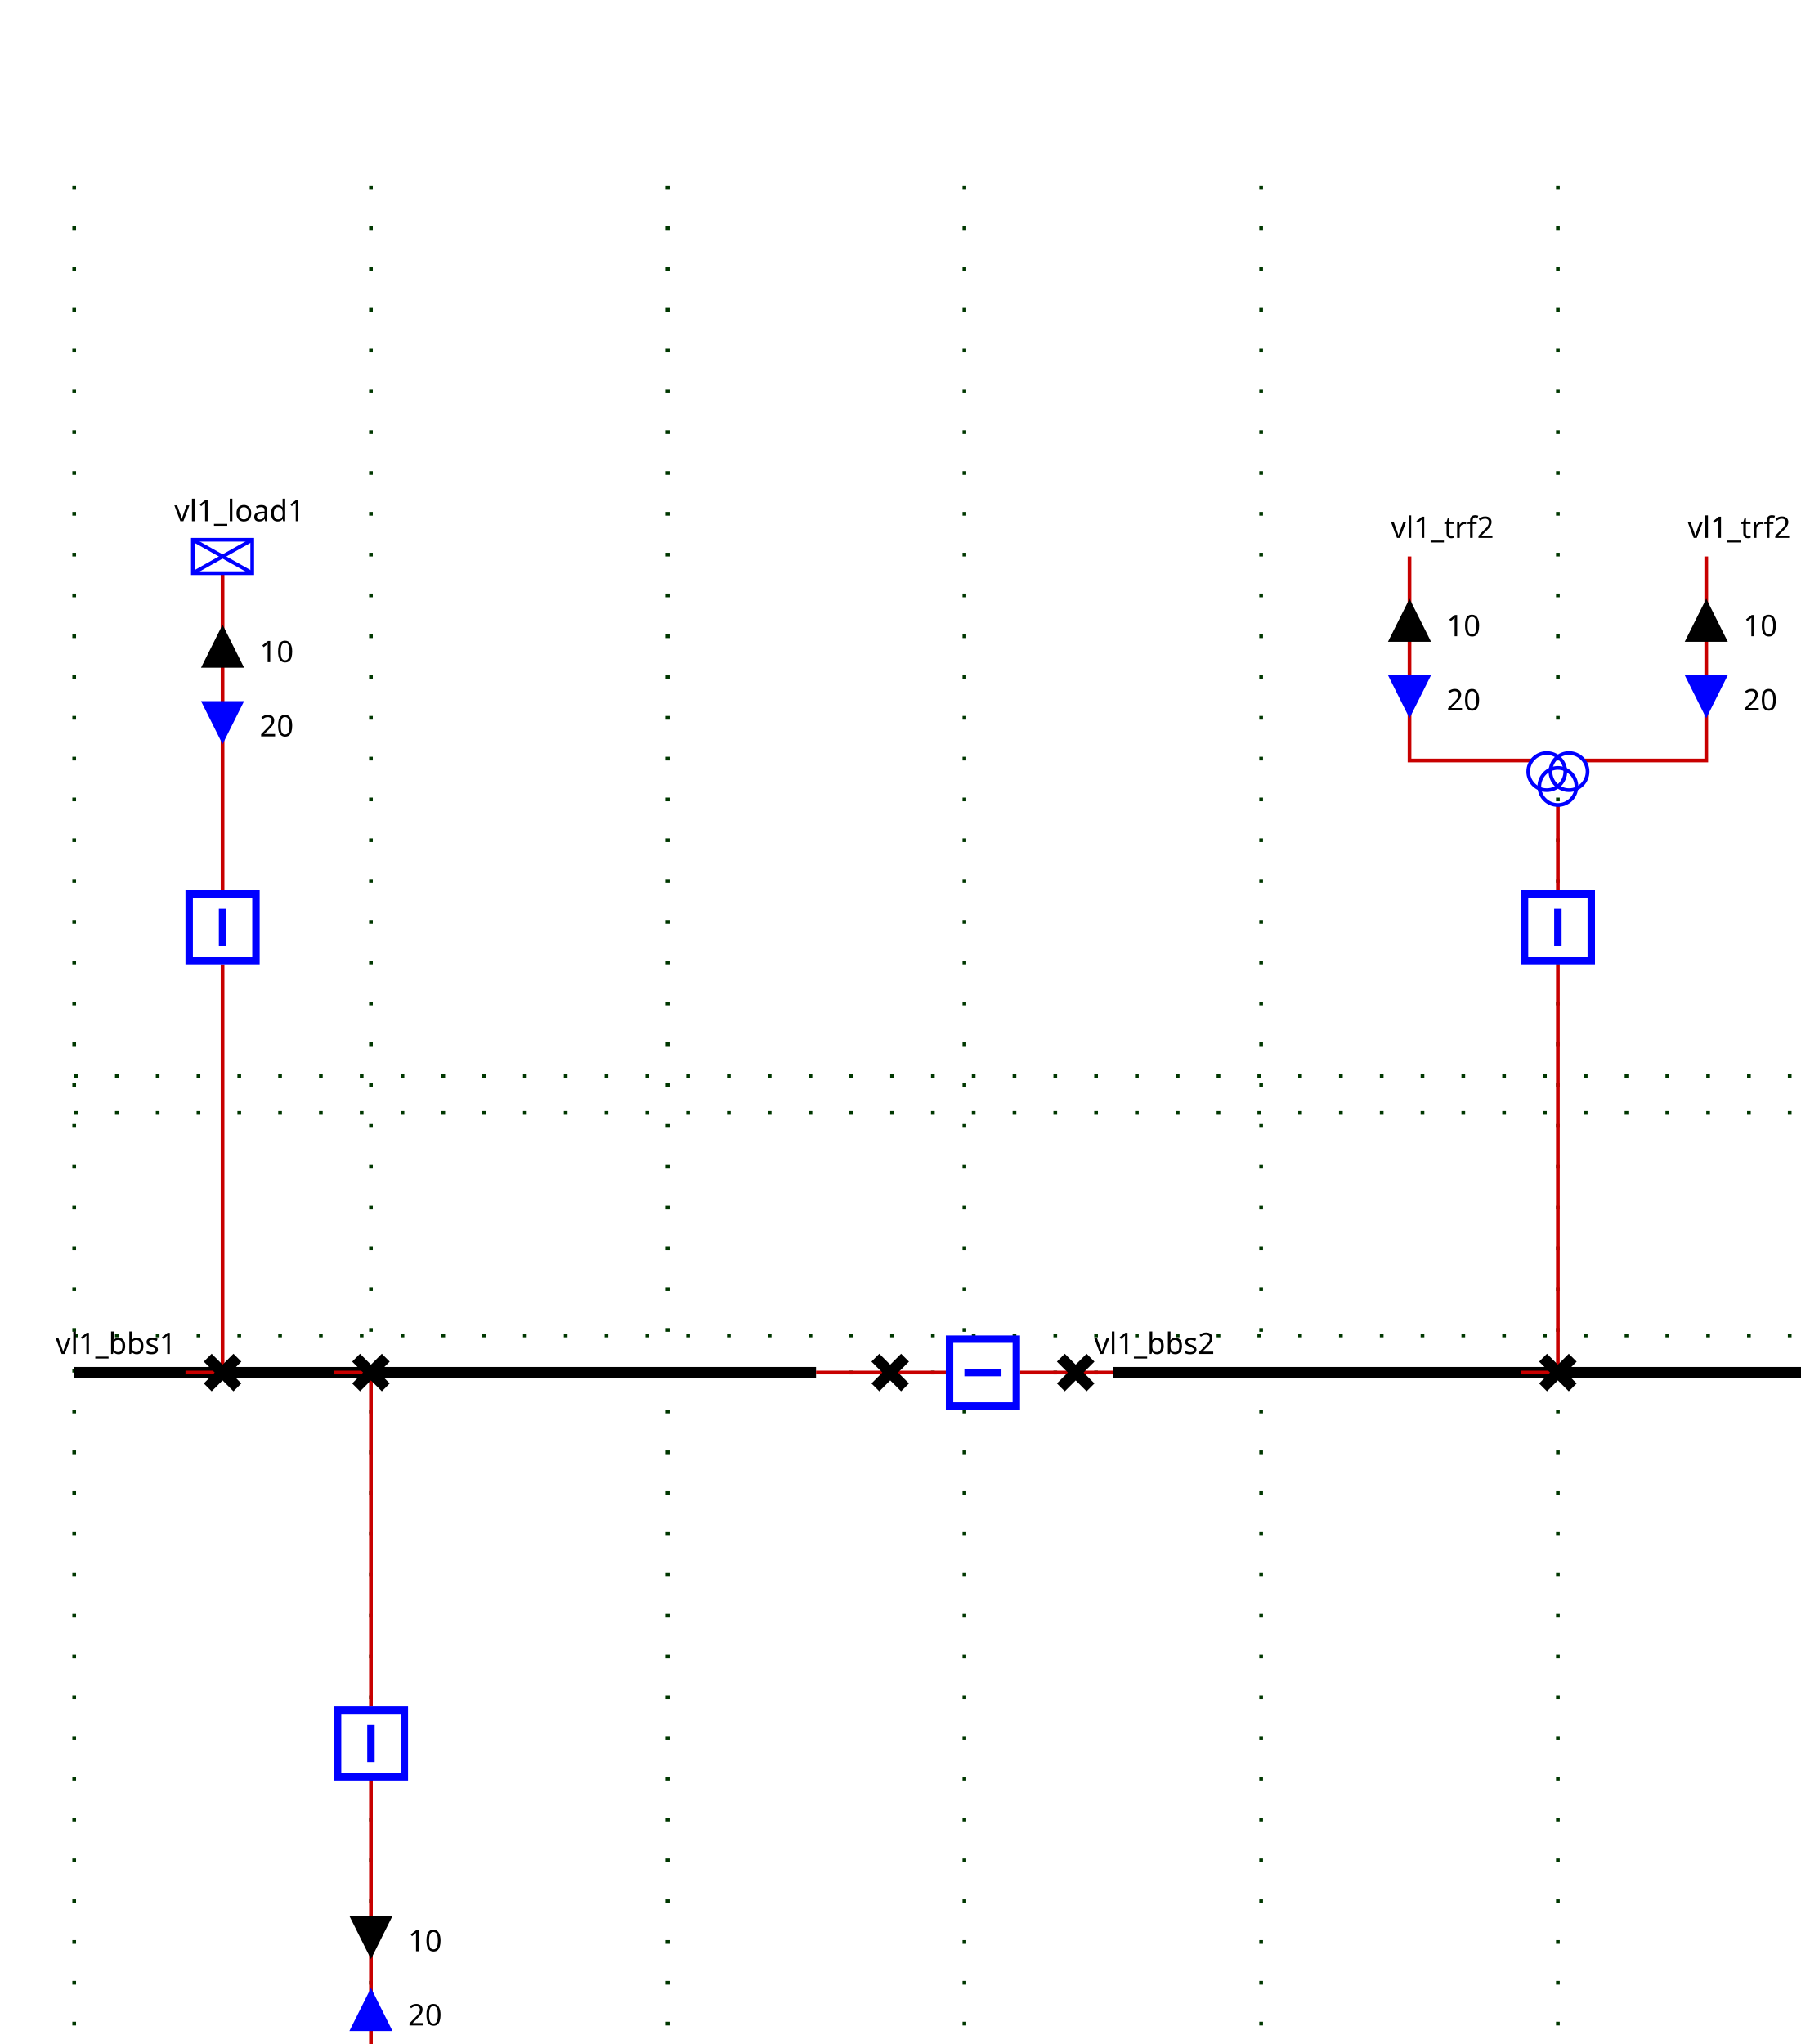
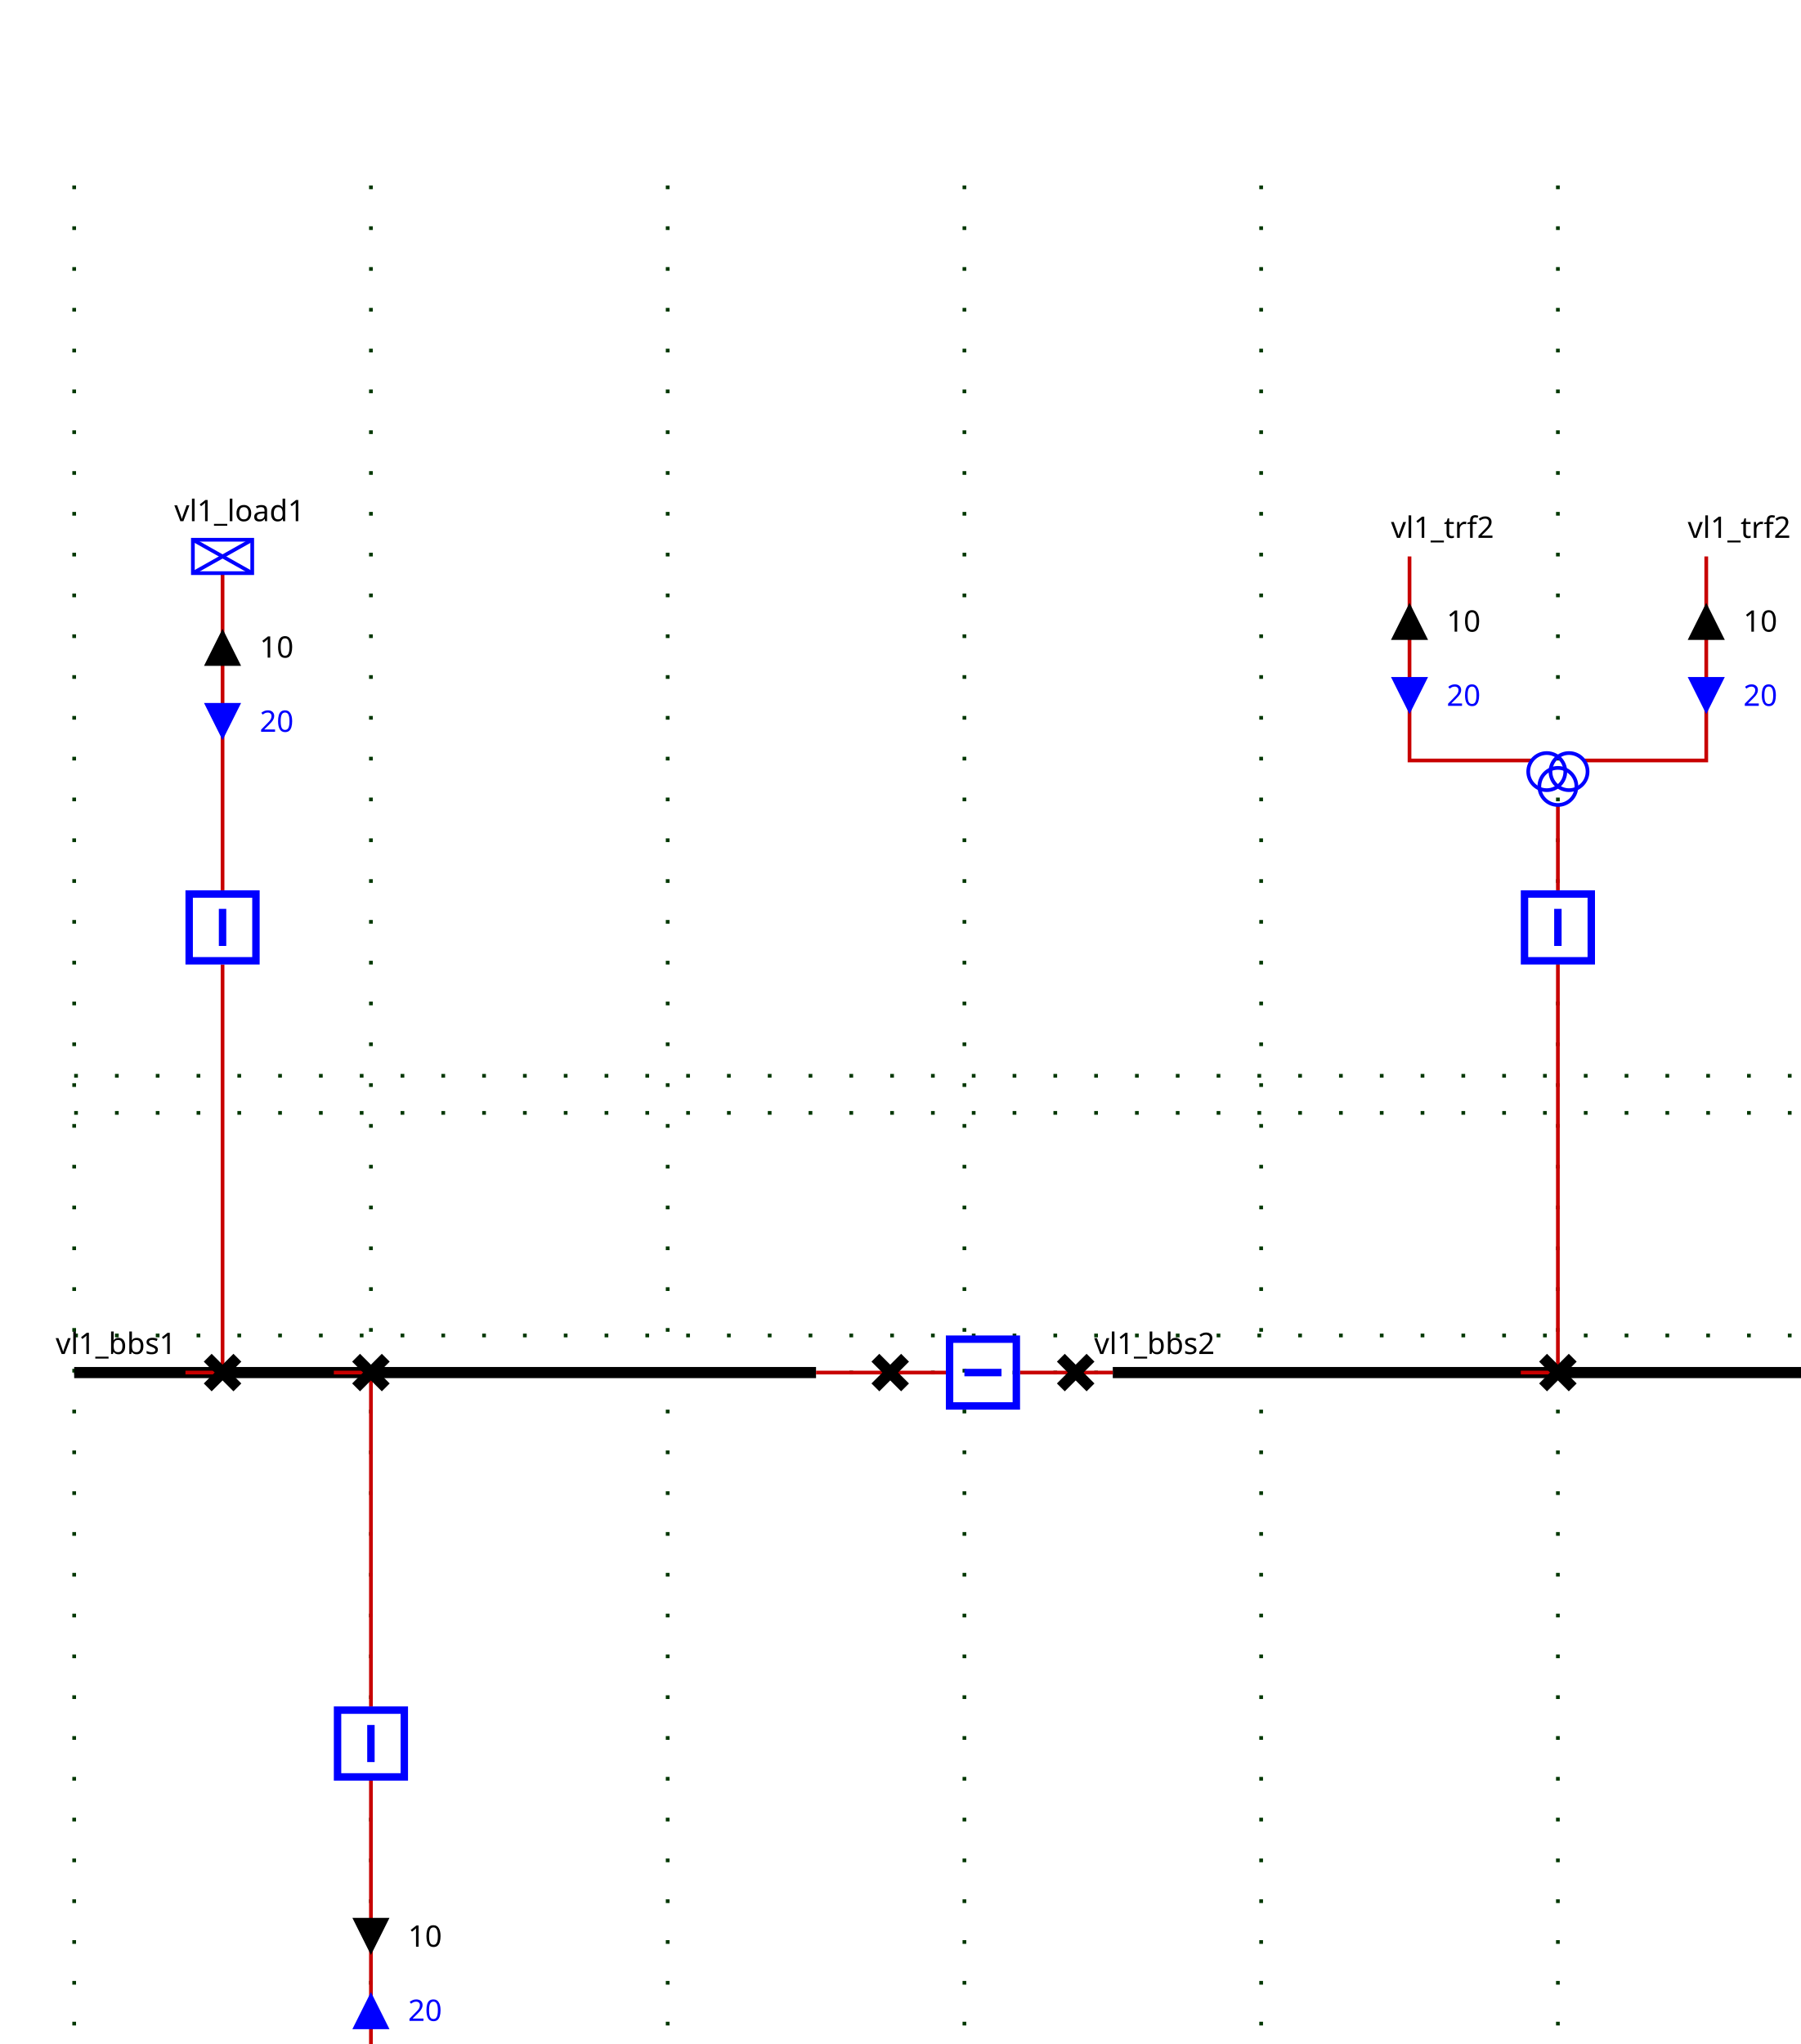
<svg xmlns="http://www.w3.org/2000/svg">
  <style>
- .BUSBAR_SECTION {
-     stroke: rgb(0,0,0);
-     stroke-width: 3;
- }
+ .up .arrow-down {visibility: hidden}
+ .down .arrow-up {visibility: hidden}
+ .closed .sw-open {visibility: hidden}
+ .open .sw-closed {visibility: hidden}
+ .hidden-internal-node {visibility: hidden}
+ polyline {fill: none}
+ .top-feeder .component-label {dominant-baseline: auto}
+ .bottom-feeder .component-label {dominant-baseline: hanging}
+ .arrow-label {dominant-baseline: middle}
+ .constant-color {stroke: blue; fill: none}
+ .wire.constant-color {stroke: #c80000}
+ .line.constant-color {stroke: blue}
+ .node.constant-color {stroke: none; fill: black}
+ .busbreaker-connection.constant-color {stroke: none; fill: black}
+ .busbar-section.constant-color {stroke: black}
+ .disconnector.constant-color {stroke: black}
+ .component-label {stroke: none; fill: black}
+ .busbar-section {stroke-width: 3}
+ .breaker {stroke-width: 2}
+ .disconnector {stroke-width: 3}
+ .vsc-converter-station {font-size: 7.43px}
+ .grid {stroke: #003700; stroke-dasharray: 1,10}
+ .arrow-p {fill:black}
+ .arrow-q {fill:blue}
+ .graph-label {font: 12px "Verdana"}
+ .component-label {font: 8px "Verdana"}
+ .arrow-label {font: 8px "Verdana"}

- .BREAKER {
-     stroke: rgb(0, 0, 255);
-     stroke-width: 2;
-     fill: rgb(255, 255, 255);
- }
- 
- .DISCONNECTOR {
-     stroke: rgb(0, 0, 0);
-     stroke-width: 3
- }
- 
- .GENERATOR {
-     stroke: rgb(0, 0, 255);
-     stroke-width: 1;
-     fill-opacity: 0;
- }
- 
- .LOAD {
-     stroke: rgb(0, 0, 255);
-     stroke-width: 1;
-     fill-opacity: 0;
- }
- 
- .LOAD_BREAK_SWITCH {
-     stroke: rgb(0, 0, 255);
-     stroke-width: 1;
-     fill: rgb(255, 255, 255);
- }
- 
- .NODE {
-     stroke: rgb(0, 0, 0);
-     fill: rgb(0, 0, 0);
-     fill-opacity: 1;
- }
- 
- .CAPACITOR {
-     stroke: rgb(0, 0, 255);
-     stroke-width: 1;
-     fill-opacity: 0;
- }
- 
- .INDUCTOR {
-     stroke: rgb(0, 0, 255);
-     stroke-width: 1;
-     fill-opacity: 0;
- }
- 
- .STATIC_VAR_COMPENSATOR {
-     stroke: rgb(0, 0, 255);
- }
- 
- .TWO_WINDINGS_TRANSFORMER {
-     stroke: rgb(0, 0, 255);
-     fill-opacity: 0;
- }
- 
- .THREE_WINDINGS_TRANSFORMER {
-     stroke: rgb(0, 0, 255);
-     fill-opacity: 0;
- }
- 
- .VSC_CONVERTER_STATION {
-     stroke: rgb(0, 0, 255);
-     font-size: 7.431px;
-     line-height: 1.25;
-     font-family: sans-serif;
-     font-variant-ligatures: normal;
-     font-variant-caps: normal;
-     font-variant-numeric: normal;
-     font-feature-settings: normal;
-     text-align: start;
-     letter-spacing: 0px;
-     word-spacing: 0px;
-     writing-mode: lr-tb;
-     text-anchor: start;
-     stroke-miterlimit: 4;
- }
- 
- .PHASE_SHIFT_TRANSFORMER {
-     stroke: rgb(0, 0, 255);
-     stroke-linecap: butt;
-     stroke-linejoin: miter;
-     stroke-miterlimit: 4;
-     stroke-width: 1;
-     fill-opacity: 0;
- }
- 
- .wire {
-     stroke: rgb(200,0,0);
-     stroke-width: 1;
-     fill-opacity: 0;
- }
- 
- .grid {
-     stroke: rgb(0,55,0);
-     stroke-width: 1;
-     stroke-dasharray: 1,10;
- }
- 
- .component-label {
-     fill: black;
-     color: black;
-     stroke: none;
-     fill-opacity: 1;
- }
- 
- .LINE {
-     stroke: rgb(0, 0, 255);
-     stroke-width: 1;
-     fill-opacity: 0;
- }
- .idvl1_95_d1 .open { visibility: hidden;}.idvl1_95_d1 .closed { visibility: visible;}
- .idvl1_95_b1 .open { visibility: hidden;}.idvl1_95_b1 .closed { visibility: visible;}
- .idvl1_95_d2 .open { visibility: hidden;}.idvl1_95_d2 .closed { visibility: visible;}
- .ARROW1_vl1_95_load1_UP .arrow-up {stroke: black; fill: black; fill-opacity:1; visibility: visible;}.ARROW1_vl1_95_load1_UP .arrow-down { stroke-opacity:0; fill-opacity:0; visibility: hidden;}.ARROW1_vl1_95_load1_DOWN .arrow-down {stroke: black; fill: black; fill-opacity:1;  visibility: visible;}.ARROW1_vl1_95_load1_DOWN .arrow-up { stroke-opacity:0; fill-opacity:0; visibility: hidden;}.ARROW2_vl1_95_load1_UP .arrow-up {stroke: blue; fill: blue; fill-opacity:1; visibility: visible;}.ARROW2_vl1_95_load1_UP .arrow-down { stroke-opacity:0; fill-opacity:0; visibility: hidden;}.ARROW2_vl1_95_load1_DOWN .arrow-down {stroke: blue; fill: blue; fill-opacity:1;  visibility: visible;}.ARROW2_vl1_95_load1_DOWN .arrow-up { stroke-opacity:0; fill-opacity:0; visibility: hidden;}
- .idvl1_95_bload1 .open { visibility: hidden;}.idvl1_95_bload1 .closed { visibility: visible;}
- .idvl1_95_dload1 .open { visibility: hidden;}.idvl1_95_dload1 .closed { visibility: visible;}
- .ARROW1_vl1_95_trf1_UP .arrow-up {stroke: black; fill: black; fill-opacity:1; visibility: visible;}.ARROW1_vl1_95_trf1_UP .arrow-down { stroke-opacity:0; fill-opacity:0; visibility: hidden;}.ARROW1_vl1_95_trf1_DOWN .arrow-down {stroke: black; fill: black; fill-opacity:1;  visibility: visible;}.ARROW1_vl1_95_trf1_DOWN .arrow-up { stroke-opacity:0; fill-opacity:0; visibility: hidden;}.ARROW2_vl1_95_trf1_UP .arrow-up {stroke: blue; fill: blue; fill-opacity:1; visibility: visible;}.ARROW2_vl1_95_trf1_UP .arrow-down { stroke-opacity:0; fill-opacity:0; visibility: hidden;}.ARROW2_vl1_95_trf1_DOWN .arrow-down {stroke: blue; fill: blue; fill-opacity:1;  visibility: visible;}.ARROW2_vl1_95_trf1_DOWN .arrow-up { stroke-opacity:0; fill-opacity:0; visibility: hidden;}
- .idvl1_95_btrf1 .open { visibility: hidden;}.idvl1_95_btrf1 .closed { visibility: visible;}
- .idvl1_95_dtrf1 .open { visibility: hidden;}.idvl1_95_dtrf1 .closed { visibility: visible;}
- .ARROW1_vl1_95_trf2_95_one_UP .arrow-up {stroke: black; fill: black; fill-opacity:1; visibility: visible;}.ARROW1_vl1_95_trf2_95_one_UP .arrow-down { stroke-opacity:0; fill-opacity:0; visibility: hidden;}.ARROW1_vl1_95_trf2_95_one_DOWN .arrow-down {stroke: black; fill: black; fill-opacity:1;  visibility: visible;}.ARROW1_vl1_95_trf2_95_one_DOWN .arrow-up { stroke-opacity:0; fill-opacity:0; visibility: hidden;}.ARROW2_vl1_95_trf2_95_one_UP .arrow-up {stroke: blue; fill: blue; fill-opacity:1; visibility: visible;}.ARROW2_vl1_95_trf2_95_one_UP .arrow-down { stroke-opacity:0; fill-opacity:0; visibility: hidden;}.ARROW2_vl1_95_trf2_95_one_DOWN .arrow-down {stroke: blue; fill: blue; fill-opacity:1;  visibility: visible;}.ARROW2_vl1_95_trf2_95_one_DOWN .arrow-up { stroke-opacity:0; fill-opacity:0; visibility: hidden;}
- .ARROW1_vl1_95_trf2_95_two_UP .arrow-up {stroke: black; fill: black; fill-opacity:1; visibility: visible;}.ARROW1_vl1_95_trf2_95_two_UP .arrow-down { stroke-opacity:0; fill-opacity:0; visibility: hidden;}.ARROW1_vl1_95_trf2_95_two_DOWN .arrow-down {stroke: black; fill: black; fill-opacity:1;  visibility: visible;}.ARROW1_vl1_95_trf2_95_two_DOWN .arrow-up { stroke-opacity:0; fill-opacity:0; visibility: hidden;}.ARROW2_vl1_95_trf2_95_two_UP .arrow-up {stroke: blue; fill: blue; fill-opacity:1; visibility: visible;}.ARROW2_vl1_95_trf2_95_two_UP .arrow-down { stroke-opacity:0; fill-opacity:0; visibility: hidden;}.ARROW2_vl1_95_trf2_95_two_DOWN .arrow-down {stroke: blue; fill: blue; fill-opacity:1;  visibility: visible;}.ARROW2_vl1_95_trf2_95_two_DOWN .arrow-up { stroke-opacity:0; fill-opacity:0; visibility: hidden;}
- .idvl1_95_btrf2 .open { visibility: hidden;}.idvl1_95_btrf2 .closed { visibility: visible;}
- .idvl1_95_dtrf2 .open { visibility: hidden;}.idvl1_95_dtrf2 .closed { visibility: visible;}
</style>
  <g>
    <g class="grid" id="GRID_vl1" transform="translate(20.0,50.0)">
      <line x1="0.0" x2="0.0" y1="0.0" y2="560.0" />
      <line x1="80.0" x2="80.0" y1="0.0" y2="560.0" />
      <line x1="160.0" x2="160.0" y1="0.0" y2="560.0" />
      <line x1="240.0" x2="240.0" y1="0.0" y2="560.0" />
      <line x1="320.0" x2="320.0" y1="0.0" y2="560.0" />
      <line x1="400.0" x2="400.0" y1="0.0" y2="560.0" />
      <line x1="480.0" x2="480.0" y1="0.0" y2="560.0" />
      <line x1="0.0" x2="480.0" y1="250.0" y2="250.0" />
      <line x1="0.0" x2="480.0" y1="310.0" y2="310.0" />
      <line x1="0.0" x2="480.0" y1="240.0" y2="240.0" />
      <line x1="0.0" x2="480.0" y1="320.0" y2="320.0" />
    </g>
-     <g class="BUSBAR_SECTION idvl1_95_bbs1" id="idvl1_95_bbs1" transform="translate(20.0,370.0)">
+     <g class="busbar-section constant-color" id="idvl1_95_bbs1" transform="translate(20.0,370.0)">
      <line x1="0" x2="200.0" y1="0" y2="0" />
-       <text class="component-label" font-family="Verdana" font-size="8" id="vl1_bbs1_NW_LABEL" transform="rotate(0,0,0)" x="-5.0" y="-5.0">vl1_bbs1</text>
-     </g>
-     <g class="BUSBAR_SECTION idvl1_95_bbs2" id="idvl1_95_bbs2" transform="translate(300.0,370.0)">
+       <text class="component-label" id="vl1_bbs1_NW_LABEL" transform="rotate(0,0,0)" x="-5.0" y="-5.0">vl1_bbs1</text>
+     </g>
+     <g class="busbar-section constant-color" id="idvl1_95_bbs2" transform="translate(300.0,370.0)">
      <line x1="0" x2="200.0" y1="0" y2="0" />
-       <text class="component-label" font-family="Verdana" font-size="8" id="vl1_bbs2_NW_LABEL" transform="rotate(0,0,0)" x="-5.0" y="-5.0">vl1_bbs2</text>
-     </g>
-     <g class="wire" id="_95_vl1_95_vl1_95_bbs1_95_vl1_95_d1">
+       <text class="component-label" id="vl1_bbs2_NW_LABEL" transform="rotate(0,0,0)" x="-5.0" y="-5.0">vl1_bbs2</text>
+     </g>
+     <g class="wire constant-color" id="_95_vl1_95_vl1_95_bbs1_95_vl1_95_d1">
      <polyline points="220.0,370.0,240.0,370.0" />
    </g>
-     <g class="wire" id="_95_vl1_95_vl1_95_d1_95_vl1_95_b1">
+     <g class="wire constant-color" id="_95_vl1_95_vl1_95_d1_95_vl1_95_b1">
      <polyline points="240.0,370.0,255.0,370.0" />
    </g>
-     <g class="wire" id="_95_vl1_95_vl1_95_b1_95_vl1_95_d2">
+     <g class="wire constant-color" id="_95_vl1_95_vl1_95_b1_95_vl1_95_d2">
      <polyline points="275.0,370.0,290.0,370.0" />
    </g>
-     <g class="wire" id="_95_vl1_95_vl1_95_d2_95_vl1_95_bbs2">
+     <g class="wire constant-color" id="_95_vl1_95_vl1_95_d2_95_vl1_95_bbs2">
      <polyline points="290.0,370.0,300.0,370.0" />
    </g>
-     <g class="wire" id="_95_vl1_95_vl1_95_load1_95_vl1_95_bload1">
+     <g class="wire constant-color" id="_95_vl1_95_vl1_95_load1_95_vl1_95_bload1">
      <polyline points="60.0,154.5,60.0,240.0" />
    </g>
-     <g class="ARROW1_vl1_95_load1_UP" id="_95_vl1_95_vl1_95_load1_95_vl1_95_bload1_ARROW1" transform="matrix(1.0,0.0,-0.0,1.0,55.0,169.5)">
-       <g class="arrow-up" id="_95_vl1_95_vl1_95_load1_95_vl1_95_bload1_ARROW1_ARROW-arrow-up">
-         <polygon points="5,0 10,10 0,10" />
-       </g>
-       <g class="arrow-down" id="_95_vl1_95_vl1_95_load1_95_vl1_95_bload1_ARROW1_ARROW-arrow-down">
-         <polygon points="0,0 10,0 5,10" />
-       </g>
-       <text class="component-label" font-family="Verdana" font-size="8" textLength="25" transform="rotate(0,0,0)" x="15.0" xml:space="preserve" y="9.0">10   </text>
-     </g>
-     <g class="ARROW2_vl1_95_load1_DOWN" id="_95_vl1_95_vl1_95_load1_95_vl1_95_bload1_ARROW2" transform="matrix(1.0,0.0,-0.0,1.0,55.0,189.5)">
-       <g class="arrow-up" id="_95_vl1_95_vl1_95_load1_95_vl1_95_bload1_ARROW2_ARROW-arrow-up">
-         <polygon points="5,0 10,10 0,10" />
-       </g>
-       <g class="arrow-down" id="_95_vl1_95_vl1_95_load1_95_vl1_95_bload1_ARROW2_ARROW-arrow-down">
-         <polygon points="0,0 10,0 5,10" />
-       </g>
-       <text class="component-label" font-family="Verdana" font-size="8" textLength="25" transform="rotate(0,0,0)" x="15.0" xml:space="preserve" y="9.0">20   </text>
-     </g>
-     <g class="wire" id="_95_vl1_95_vl1_95_bload1_95_vl1_95_dload1">
+     <g class="arrow-p up" id="_95_vl1_95_vl1_95_load1_95_vl1_95_bload1_ARROW1" transform="matrix(1.0,0.0,-0.0,1.0,55.0,169.5)">
+       <polygon class="arrow-up" points="5,0 10,10 0,10" />
+       <polygon class="arrow-down" points="0,0 10,0 5,10" />
+       <text class="arrow-label" transform="rotate(0,0,0)" x="15.0" y="5.0">10</text>
+     </g>
+     <g class="arrow-q down" id="_95_vl1_95_vl1_95_load1_95_vl1_95_bload1_ARROW2" transform="matrix(1.0,0.0,-0.0,1.0,55.0,189.5)">
+       <polygon class="arrow-up" points="5,0 10,10 0,10" />
+       <polygon class="arrow-down" points="0,0 10,0 5,10" />
+       <text class="arrow-label" transform="rotate(0,0,0)" x="15.0" y="5.0">20</text>
+     </g>
+     <g class="wire constant-color" id="_95_vl1_95_vl1_95_bload1_95_vl1_95_dload1">
      <polyline points="60.0,260.0,60.0,370.0" />
    </g>
-     <g class="wire" id="_95_vl1_95_vl1_95_dload1_95_vl1_95_bbs1">
+     <g class="wire constant-color" id="_95_vl1_95_vl1_95_dload1_95_vl1_95_bbs1">
      <polyline points="60.0,370.0,50.0,370.0" />
    </g>
-     <g class="wire" id="_95_vl1_95_vl1_95_trf1_95_vl1_95_btrf1">
+     <g class="wire constant-color" id="_95_vl1_95_vl1_95_trf1_95_vl1_95_btrf1">
      <polyline points="100.0,562.0,100.0,480.0" />
    </g>
-     <g class="ARROW2_vl1_95_trf1_DOWN" id="_95_vl1_95_vl1_95_trf1_95_vl1_95_btrf1_ARROW2" transform="matrix(1.0,0.0,-0.0,1.0,95.0,537.0)">
-       <g class="arrow-up" id="_95_vl1_95_vl1_95_trf1_95_vl1_95_btrf1_ARROW2_ARROW-arrow-up" transform="rotate(180.0,5.0,5.0)">
-         <polygon points="5,0 10,10 0,10" />
-       </g>
-       <g class="arrow-down" id="_95_vl1_95_vl1_95_trf1_95_vl1_95_btrf1_ARROW2_ARROW-arrow-down" transform="rotate(180.0,5.0,5.0)">
-         <polygon points="0,0 10,0 5,10" />
-       </g>
-       <text class="component-label" font-family="Verdana" font-size="8" textLength="25" transform="rotate(0,0,0)" x="15.0" xml:space="preserve" y="9.0">20   </text>
-     </g>
-     <g class="ARROW1_vl1_95_trf1_UP" id="_95_vl1_95_vl1_95_trf1_95_vl1_95_btrf1_ARROW1" transform="matrix(1.0,0.0,-0.0,1.0,95.0,517.0)">
-       <g class="arrow-up" id="_95_vl1_95_vl1_95_trf1_95_vl1_95_btrf1_ARROW1_ARROW-arrow-up" transform="rotate(180.0,5.0,5.0)">
-         <polygon points="5,0 10,10 0,10" />
-       </g>
-       <g class="arrow-down" id="_95_vl1_95_vl1_95_trf1_95_vl1_95_btrf1_ARROW1_ARROW-arrow-down" transform="rotate(180.0,5.0,5.0)">
-         <polygon points="0,0 10,0 5,10" />
-       </g>
-       <text class="component-label" font-family="Verdana" font-size="8" textLength="25" transform="rotate(0,0,0)" x="15.0" xml:space="preserve" y="9.0">10   </text>
-     </g>
-     <g class="wire" id="_95_vl1_95_vl1_95_btrf1_95_vl1_95_dtrf1">
+     <g class="arrow-q down" id="_95_vl1_95_vl1_95_trf1_95_vl1_95_btrf1_ARROW2" transform="matrix(1.0,0.0,-0.0,1.0,95.0,537.0)">
+       <polygon class="arrow-up" points="5,0 10,10 0,10" transform="rotate(180.0,5.0,5.0)" />
+       <polygon class="arrow-down" points="0,0 10,0 5,10" transform="rotate(180.0,5.0,5.0)" />
+       <text class="arrow-label" transform="rotate(0,0,0)" x="15.0" y="5.0">20</text>
+     </g>
+     <g class="arrow-p up" id="_95_vl1_95_vl1_95_trf1_95_vl1_95_btrf1_ARROW1" transform="matrix(1.0,0.0,-0.0,1.0,95.0,517.0)">
+       <polygon class="arrow-up" points="5,0 10,10 0,10" transform="rotate(180.0,5.0,5.0)" />
+       <polygon class="arrow-down" points="0,0 10,0 5,10" transform="rotate(180.0,5.0,5.0)" />
+       <text class="arrow-label" transform="rotate(0,0,0)" x="15.0" y="5.0">10</text>
+     </g>
+     <g class="wire constant-color" id="_95_vl1_95_vl1_95_btrf1_95_vl1_95_dtrf1">
      <polyline points="100.0,460.0,100.0,370.0" />
    </g>
-     <g class="wire" id="_95_vl1_95_vl1_95_dtrf1_95_vl1_95_bbs1">
+     <g class="wire constant-color" id="_95_vl1_95_vl1_95_dtrf1_95_vl1_95_bbs1">
      <polyline points="100.0,370.0,90.0,370.0" />
    </g>
-     <g class="wire" id="_95_vl1_95_vl1_95_trf2_95_one_95_FICT_95_vl1_95_vl1_95_trf2">
+     <g class="wire constant-color" id="_95_vl1_95_vl1_95_trf2_95_one_95_FICT_95_vl1_95_vl1_95_trf2">
      <polyline points="380.0,150.0,380.0,205.0,413.0,205.0" />
    </g>
-     <g class="ARROW1_vl1_95_trf2_95_one_UP" id="_95_vl1_95_vl1_95_trf2_95_one_95_FICT_95_vl1_95_vl1_95_trf2_ARROW1" transform="matrix(1.0,0.0,-0.0,1.0,375.0,162.5)">
-       <g class="arrow-up" id="_95_vl1_95_vl1_95_trf2_95_one_95_FICT_95_vl1_95_vl1_95_trf2_ARROW1_ARROW-arrow-up">
-         <polygon points="5,0 10,10 0,10" />
-       </g>
-       <g class="arrow-down" id="_95_vl1_95_vl1_95_trf2_95_one_95_FICT_95_vl1_95_vl1_95_trf2_ARROW1_ARROW-arrow-down">
-         <polygon points="0,0 10,0 5,10" />
-       </g>
-       <text class="component-label" font-family="Verdana" font-size="8" textLength="25" transform="rotate(0,0,0)" x="15.0" xml:space="preserve" y="9.0">10   </text>
-     </g>
-     <g class="ARROW2_vl1_95_trf2_95_one_DOWN" id="_95_vl1_95_vl1_95_trf2_95_one_95_FICT_95_vl1_95_vl1_95_trf2_ARROW2" transform="matrix(1.0,0.0,-0.0,1.0,375.0,182.5)">
-       <g class="arrow-up" id="_95_vl1_95_vl1_95_trf2_95_one_95_FICT_95_vl1_95_vl1_95_trf2_ARROW2_ARROW-arrow-up">
-         <polygon points="5,0 10,10 0,10" />
-       </g>
-       <g class="arrow-down" id="_95_vl1_95_vl1_95_trf2_95_one_95_FICT_95_vl1_95_vl1_95_trf2_ARROW2_ARROW-arrow-down">
-         <polygon points="0,0 10,0 5,10" />
-       </g>
-       <text class="component-label" font-family="Verdana" font-size="8" textLength="25" transform="rotate(0,0,0)" x="15.0" xml:space="preserve" y="9.0">20   </text>
-     </g>
-     <g class="wire" id="_95_vl1_95_vl1_95_trf2_95_two_95_FICT_95_vl1_95_vl1_95_trf2">
+     <g class="arrow-p up" id="_95_vl1_95_vl1_95_trf2_95_one_95_FICT_95_vl1_95_vl1_95_trf2_ARROW1" transform="matrix(1.0,0.0,-0.0,1.0,375.0,162.5)">
+       <polygon class="arrow-up" points="5,0 10,10 0,10" />
+       <polygon class="arrow-down" points="0,0 10,0 5,10" />
+       <text class="arrow-label" transform="rotate(0,0,0)" x="15.0" y="5.0">10</text>
+     </g>
+     <g class="arrow-q down" id="_95_vl1_95_vl1_95_trf2_95_one_95_FICT_95_vl1_95_vl1_95_trf2_ARROW2" transform="matrix(1.0,0.0,-0.0,1.0,375.0,182.5)">
+       <polygon class="arrow-up" points="5,0 10,10 0,10" />
+       <polygon class="arrow-down" points="0,0 10,0 5,10" />
+       <text class="arrow-label" transform="rotate(0,0,0)" x="15.0" y="5.0">20</text>
+     </g>
+     <g class="wire constant-color" id="_95_vl1_95_vl1_95_trf2_95_two_95_FICT_95_vl1_95_vl1_95_trf2">
      <polyline points="460.0,150.0,460.0,205.0,427.0,205.0" />
    </g>
-     <g class="ARROW1_vl1_95_trf2_95_two_UP" id="_95_vl1_95_vl1_95_trf2_95_two_95_FICT_95_vl1_95_vl1_95_trf2_ARROW1" transform="matrix(1.0,0.0,-0.0,1.0,455.0,162.5)">
-       <g class="arrow-up" id="_95_vl1_95_vl1_95_trf2_95_two_95_FICT_95_vl1_95_vl1_95_trf2_ARROW1_ARROW-arrow-up">
-         <polygon points="5,0 10,10 0,10" />
-       </g>
-       <g class="arrow-down" id="_95_vl1_95_vl1_95_trf2_95_two_95_FICT_95_vl1_95_vl1_95_trf2_ARROW1_ARROW-arrow-down">
-         <polygon points="0,0 10,0 5,10" />
-       </g>
-       <text class="component-label" font-family="Verdana" font-size="8" textLength="25" transform="rotate(0,0,0)" x="15.0" xml:space="preserve" y="9.0">10   </text>
-     </g>
-     <g class="ARROW2_vl1_95_trf2_95_two_DOWN" id="_95_vl1_95_vl1_95_trf2_95_two_95_FICT_95_vl1_95_vl1_95_trf2_ARROW2" transform="matrix(1.0,0.0,-0.0,1.0,455.0,182.5)">
-       <g class="arrow-up" id="_95_vl1_95_vl1_95_trf2_95_two_95_FICT_95_vl1_95_vl1_95_trf2_ARROW2_ARROW-arrow-up">
-         <polygon points="5,0 10,10 0,10" />
-       </g>
-       <g class="arrow-down" id="_95_vl1_95_vl1_95_trf2_95_two_95_FICT_95_vl1_95_vl1_95_trf2_ARROW2_ARROW-arrow-down">
-         <polygon points="0,0 10,0 5,10" />
-       </g>
-       <text class="component-label" font-family="Verdana" font-size="8" textLength="25" transform="rotate(0,0,0)" x="15.0" xml:space="preserve" y="9.0">20   </text>
-     </g>
-     <g class="wire" id="_95_vl1_95_FICT_95_vl1_95_vl1_95_trf2_95_vl1_95_btrf2">
+     <g class="arrow-p up" id="_95_vl1_95_vl1_95_trf2_95_two_95_FICT_95_vl1_95_vl1_95_trf2_ARROW1" transform="matrix(1.0,0.0,-0.0,1.0,455.0,162.5)">
+       <polygon class="arrow-up" points="5,0 10,10 0,10" />
+       <polygon class="arrow-down" points="0,0 10,0 5,10" />
+       <text class="arrow-label" transform="rotate(0,0,0)" x="15.0" y="5.0">10</text>
+     </g>
+     <g class="arrow-q down" id="_95_vl1_95_vl1_95_trf2_95_two_95_FICT_95_vl1_95_vl1_95_trf2_ARROW2" transform="matrix(1.0,0.0,-0.0,1.0,455.0,182.5)">
+       <polygon class="arrow-up" points="5,0 10,10 0,10" />
+       <polygon class="arrow-down" points="0,0 10,0 5,10" />
+       <text class="arrow-label" transform="rotate(0,0,0)" x="15.0" y="5.0">20</text>
+     </g>
+     <g class="wire constant-color" id="_95_vl1_95_FICT_95_vl1_95_vl1_95_trf2_95_vl1_95_btrf2">
      <polyline points="420.0,217.0,420.0,240.0" />
    </g>
-     <g class="wire" id="_95_vl1_95_vl1_95_btrf2_95_vl1_95_dtrf2">
+     <g class="wire constant-color" id="_95_vl1_95_vl1_95_btrf2_95_vl1_95_dtrf2">
      <polyline points="420.0,260.0,420.0,370.0" />
    </g>
-     <g class="wire" id="_95_vl1_95_vl1_95_dtrf2_95_vl1_95_bbs2">
+     <g class="wire constant-color" id="_95_vl1_95_vl1_95_dtrf2_95_vl1_95_bbs2">
      <polyline points="420.0,370.0,410.0,370.0" />
    </g>
-     <g class="DISCONNECTOR idvl1_95_d1" id="idvl1_95_d1" transform="translate(236.0,366.0)">
-       <g class="closed" id="idvl1_95_d1_DISCONNECTOR-closed">
-         <line x1="0" x2="8" y1="0" y2="8" />
-         <line x1="8" x2="0" y1="0" y2="8" />
-       </g>
-       <g class="open" id="idvl1_95_d1_DISCONNECTOR-open">
-         <line x1="8" x2="0" y1="0" y2="8" />
-       </g>
-     </g>
-     <g class="BREAKER idvl1_95_b1" id="idvl1_95_b1" transform="matrix(0.0,1.0,-1.0,0.0,275.0,360.0)">
-       <g class="closed" id="idvl1_95_b1_BREAKER-closed">
-         <rect height="18" width="18" x="1" y="1" />
-         <line x1="10" x2="10" y1="5" y2="15" />
-       </g>
-       <g class="open" id="idvl1_95_b1_BREAKER-open">
-         <rect height="18" width="18" x="1" y="1" />
-         <line x1="5" x2="15" y1="10" y2="10" />
-       </g>
-     </g>
-     <g class="DISCONNECTOR idvl1_95_d2" id="idvl1_95_d2" transform="translate(286.0,366.0)">
-       <g class="closed" id="idvl1_95_d2_DISCONNECTOR-closed">
-         <line x1="0" x2="8" y1="0" y2="8" />
-         <line x1="8" x2="0" y1="0" y2="8" />
-       </g>
-       <g class="open" id="idvl1_95_d2_DISCONNECTOR-open">
-         <line x1="8" x2="0" y1="0" y2="8" />
-       </g>
-     </g>
-     <g class="LOAD idvl1_95_load1" id="idvl1_95_load1" transform="translate(52.0,145.5)">
+     <g class="disconnector constant-color closed" id="idvl1_95_d1" transform="translate(236.0,366.0)">
+       <g class="sw-closed">
+         <line x1="0" x2="8" y1="0" y2="8" />
+         <line x1="8" x2="0" y1="0" y2="8" />
+       </g>
+       <g class="sw-open">
+         <line x1="8" x2="0" y1="0" y2="8" />
+       </g>
+     </g>
+     <g class="breaker constant-color closed" id="idvl1_95_b1" transform="matrix(0.0,1.0,-1.0,0.0,275.0,360.0)">
+       <g class="sw-closed">
+         <rect height="18" width="18" x="1" y="1" />
+         <line x1="10" x2="10" y1="5" y2="15" />
+       </g>
+       <g class="sw-open">
+         <rect height="18" width="18" x="1" y="1" />
+         <line x1="5" x2="15" y1="10" y2="10" />
+       </g>
+     </g>
+     <g class="disconnector constant-color closed" id="idvl1_95_d2" transform="translate(286.0,366.0)">
+       <g class="sw-closed">
+         <line x1="0" x2="8" y1="0" y2="8" />
+         <line x1="8" x2="0" y1="0" y2="8" />
+       </g>
+       <g class="sw-open">
+         <line x1="8" x2="0" y1="0" y2="8" />
+       </g>
+     </g>
+     <g class="load constant-color" id="idvl1_95_load1" transform="translate(52.0,145.5)">
      <rect height="9" width="16" />
      <line x1="0" x2="16" y1="0" y2="9" />
      <line x1="16" x2="0" y1="0" y2="9" />
-       <text class="component-label" font-family="Verdana" font-size="8" id="vl1_load1__LABEL" transform="rotate(0,0,0)" x="-5.0" y="-5.0">vl1_load1</text>
-     </g>
-     <g class="BREAKER idvl1_95_bload1" id="idvl1_95_bload1" transform="translate(50.0,240.0)">
-       <g class="closed" id="idvl1_95_bload1_BREAKER-closed">
-         <rect height="18" width="18" x="1" y="1" />
-         <line x1="10" x2="10" y1="5" y2="15" />
-       </g>
-       <g class="open" id="idvl1_95_bload1_BREAKER-open">
-         <rect height="18" width="18" x="1" y="1" />
-         <line x1="5" x2="15" y1="10" y2="10" />
-       </g>
-     </g>
-     <g class="DISCONNECTOR idvl1_95_dload1" id="idvl1_95_dload1" transform="translate(56.0,366.0)">
-       <g class="closed" id="idvl1_95_dload1_DISCONNECTOR-closed">
-         <line x1="0" x2="8" y1="0" y2="8" />
-         <line x1="8" x2="0" y1="0" y2="8" />
-       </g>
-       <g class="open" id="idvl1_95_dload1_DISCONNECTOR-open">
-         <line x1="8" x2="0" y1="0" y2="8" />
-       </g>
-     </g>
-     <g class="TWO_WINDINGS_TRANSFORMER idvl1_95_trf1" id="idvl1_95_trf1" transform="translate(95.0,562.5)">
+       <text class="component-label" id="vl1_load1__LABEL" transform="rotate(0,0,0)" x="-5.0" y="-5.0">vl1_load1</text>
+     </g>
+     <g class="breaker constant-color closed" id="idvl1_95_bload1" transform="translate(50.0,240.0)">
+       <g class="sw-closed">
+         <rect height="18" width="18" x="1" y="1" />
+         <line x1="10" x2="10" y1="5" y2="15" />
+       </g>
+       <g class="sw-open">
+         <rect height="18" width="18" x="1" y="1" />
+         <line x1="5" x2="15" y1="10" y2="10" />
+       </g>
+     </g>
+     <g class="disconnector constant-color closed" id="idvl1_95_dload1" transform="translate(56.0,366.0)">
+       <g class="sw-closed">
+         <line x1="0" x2="8" y1="0" y2="8" />
+         <line x1="8" x2="0" y1="0" y2="8" />
+       </g>
+       <g class="sw-open">
+         <line x1="8" x2="0" y1="0" y2="8" />
+       </g>
+     </g>
+     <g class="two-wt constant-color" id="idvl1_95_trf1" transform="translate(95.0,562.5)">
      <circle cx="5" cy="10" id="idvl1_95_trf1_TWO_WINDINGS_TRANSFORMER-WINDING1" r="5" />
      <circle cx="5" cy="5" id="idvl1_95_trf1_TWO_WINDINGS_TRANSFORMER-WINDING2" r="5" />
-       <text class="component-label" font-family="Verdana" font-size="8" id="vl1_trf1__LABEL" transform="rotate(0,0,0)" x="-5.0" y="-5.0">vl1_trf1</text>
-     </g>
-     <g class="BREAKER idvl1_95_btrf1" id="idvl1_95_btrf1" transform="translate(90.0,460.0)">
-       <g class="closed" id="idvl1_95_btrf1_BREAKER-closed">
-         <rect height="18" width="18" x="1" y="1" />
-         <line x1="10" x2="10" y1="5" y2="15" />
-       </g>
-       <g class="open" id="idvl1_95_btrf1_BREAKER-open">
-         <rect height="18" width="18" x="1" y="1" />
-         <line x1="5" x2="15" y1="10" y2="10" />
-       </g>
-     </g>
-     <g class="DISCONNECTOR idvl1_95_dtrf1" id="idvl1_95_dtrf1" transform="translate(96.0,366.0)">
-       <g class="closed" id="idvl1_95_dtrf1_DISCONNECTOR-closed">
-         <line x1="0" x2="8" y1="0" y2="8" />
-         <line x1="8" x2="0" y1="0" y2="8" />
-       </g>
-       <g class="open" id="idvl1_95_dtrf1_DISCONNECTOR-open">
-         <line x1="8" x2="0" y1="0" y2="8" />
-       </g>
-     </g>
-     <g class="LINE idvl1_95_trf2_95_one" id="idvl1_95_trf2_95_one" transform="translate(380.0,150.0)">
-       <text class="component-label" font-family="Verdana" font-size="8" id="vl1_trf2_one__LABEL" transform="rotate(0,0,0)" x="-5.0" y="-5.0">vl1_trf2</text>
-     </g>
-     <g class="LINE idvl1_95_trf2_95_two" id="idvl1_95_trf2_95_two" transform="translate(460.0,150.0)">
-       <text class="component-label" font-family="Verdana" font-size="8" id="vl1_trf2_two__LABEL" transform="rotate(0,0,0)" x="-5.0" y="-5.0">vl1_trf2</text>
-     </g>
-     <g class="THREE_WINDINGS_TRANSFORMER idFICT_95_vl1_95_vl1_95_trf2" id="idFICT_95_vl1_95_vl1_95_trf2" transform="translate(412.0,203.0)">
+       <text class="component-label" id="vl1_trf1__LABEL" transform="rotate(0,0,0)" x="-5.0" y="-5.0">vl1_trf1</text>
+     </g>
+     <g class="breaker constant-color closed" id="idvl1_95_btrf1" transform="translate(90.0,460.0)">
+       <g class="sw-closed">
+         <rect height="18" width="18" x="1" y="1" />
+         <line x1="10" x2="10" y1="5" y2="15" />
+       </g>
+       <g class="sw-open">
+         <rect height="18" width="18" x="1" y="1" />
+         <line x1="5" x2="15" y1="10" y2="10" />
+       </g>
+     </g>
+     <g class="disconnector constant-color closed" id="idvl1_95_dtrf1" transform="translate(96.0,366.0)">
+       <g class="sw-closed">
+         <line x1="0" x2="8" y1="0" y2="8" />
+         <line x1="8" x2="0" y1="0" y2="8" />
+       </g>
+       <g class="sw-open">
+         <line x1="8" x2="0" y1="0" y2="8" />
+       </g>
+     </g>
+     <g class="line constant-color" id="idvl1_95_trf2_95_one" transform="translate(380.0,150.0)">
+       <text class="component-label" id="vl1_trf2_one__LABEL" transform="rotate(0,0,0)" x="-5.0" y="-5.0">vl1_trf2</text>
+     </g>
+     <g class="line constant-color" id="idvl1_95_trf2_95_two" transform="translate(460.0,150.0)">
+       <text class="component-label" id="vl1_trf2_two__LABEL" transform="rotate(0,0,0)" x="-5.0" y="-5.0">vl1_trf2</text>
+     </g>
+     <g class="three-wt constant-color" id="idFICT_95_vl1_95_vl1_95_trf2" transform="translate(412.0,203.0)">
      <circle cx="5" cy="5" id="idFICT_95_vl1_95_vl1_95_trf2_THREE_WINDINGS_TRANSFORMER-WINDING1" r="5" />
      <circle cx="11" cy="5" id="idFICT_95_vl1_95_vl1_95_trf2_THREE_WINDINGS_TRANSFORMER-WINDING2" r="5" />
      <circle cx="8" cy="9" id="idFICT_95_vl1_95_vl1_95_trf2_THREE_WINDINGS_TRANSFORMER-WINDING3" r="5" />
    </g>
-     <g class="BREAKER idvl1_95_btrf2" id="idvl1_95_btrf2" transform="translate(410.0,240.0)">
-       <g class="closed" id="idvl1_95_btrf2_BREAKER-closed">
-         <rect height="18" width="18" x="1" y="1" />
-         <line x1="10" x2="10" y1="5" y2="15" />
-       </g>
-       <g class="open" id="idvl1_95_btrf2_BREAKER-open">
-         <rect height="18" width="18" x="1" y="1" />
-         <line x1="5" x2="15" y1="10" y2="10" />
-       </g>
-     </g>
-     <g class="DISCONNECTOR idvl1_95_dtrf2" id="idvl1_95_dtrf2" transform="translate(416.0,366.0)">
-       <g class="closed" id="idvl1_95_dtrf2_DISCONNECTOR-closed">
-         <line x1="0" x2="8" y1="0" y2="8" />
-         <line x1="8" x2="0" y1="0" y2="8" />
-       </g>
-       <g class="open" id="idvl1_95_dtrf2_DISCONNECTOR-open">
+     <g class="breaker constant-color closed" id="idvl1_95_btrf2" transform="translate(410.0,240.0)">
+       <g class="sw-closed">
+         <rect height="18" width="18" x="1" y="1" />
+         <line x1="10" x2="10" y1="5" y2="15" />
+       </g>
+       <g class="sw-open">
+         <rect height="18" width="18" x="1" y="1" />
+         <line x1="5" x2="15" y1="10" y2="10" />
+       </g>
+     </g>
+     <g class="disconnector constant-color closed" id="idvl1_95_dtrf2" transform="translate(416.0,366.0)">
+       <g class="sw-closed">
+         <line x1="0" x2="8" y1="0" y2="8" />
+         <line x1="8" x2="0" y1="0" y2="8" />
+       </g>
+       <g class="sw-open">
        <line x1="8" x2="0" y1="0" y2="8" />
      </g>
    </g>
  </g>
</svg>
